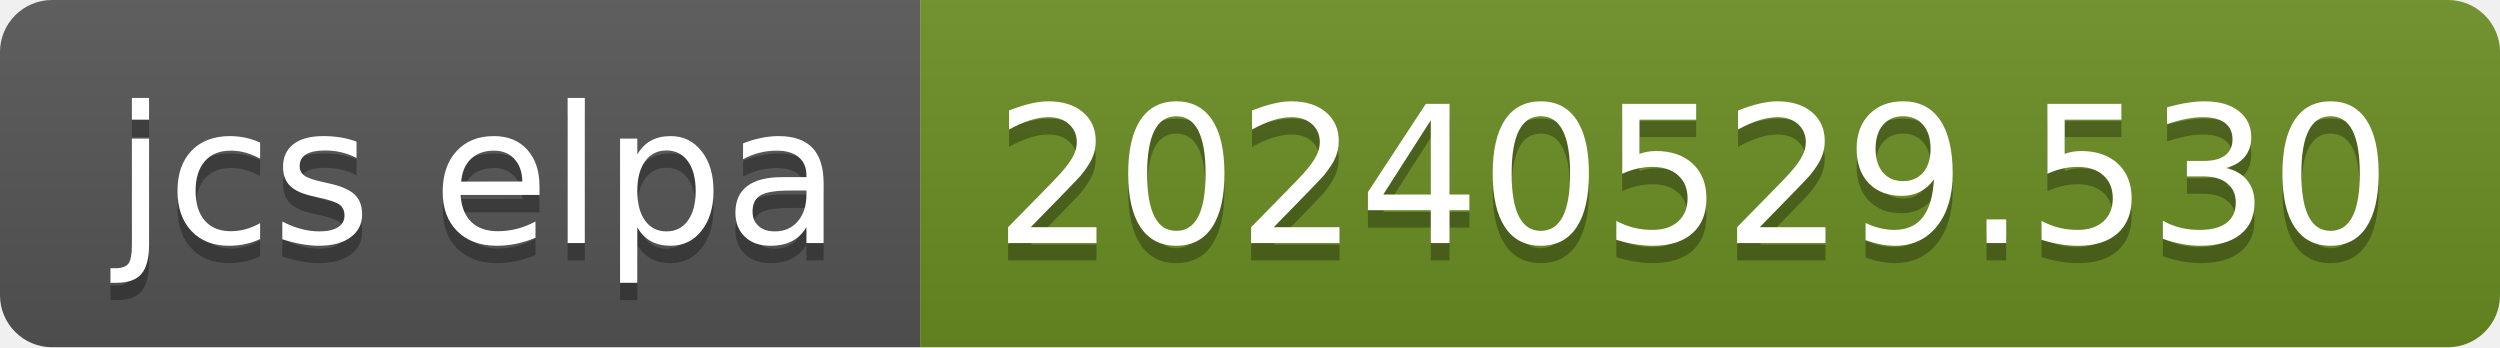
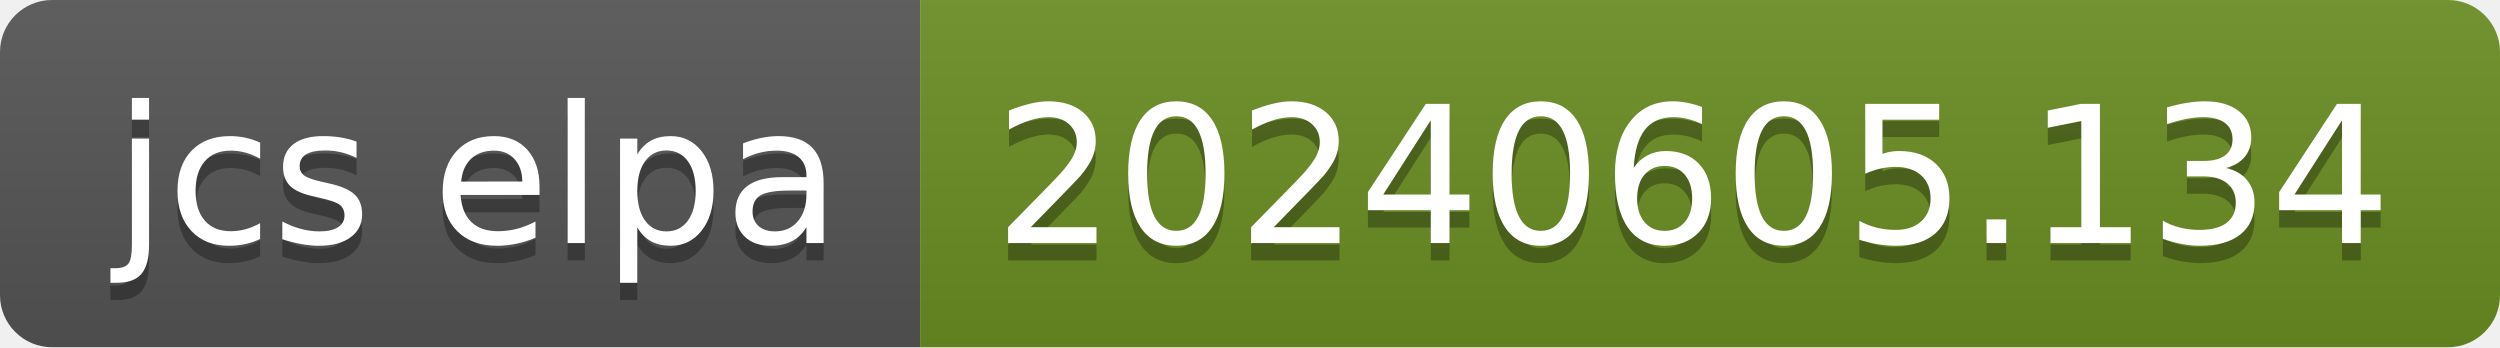
- <svg xmlns="http://www.w3.org/2000/svg" width="144" height="20" role="img" aria-label="jcs elpa: 20240529.530">
+ <svg xmlns="http://www.w3.org/2000/svg" width="144" height="20" role="img" aria-label="jcs elpa: 20240605.134">
  <linearGradient id="s" x2="0" y2="100%">
    <stop offset="0" stop-color="#bbb" stop-opacity=".1" />
    <stop offset="1" stop-opacity=".1" />
  </linearGradient>
  <clipPath id="r">
    <rect width="144" height="20" rx="3" fill="#fff" />
  </clipPath>
  <g clip-path="url(#r)">
    <rect width="53" height="20" fill="#555" />
    <rect x="53" width="91" height="20" fill="#6b8e23" />
    <rect width="144" height="20" fill="url(#s)" />
  </g>
  <g fill="#fff" text-anchor="middle" font-family="Verdana,Geneva,DejaVu Sans,sans-serif" text-rendering="geometricPrecision" font-size="110">
    <text aria-hidden="true" x="275" y="150" fill="#010101" fill-opacity=".3" transform="scale(.1)" textLength="430">jcs elpa</text>
    <text x="275" y="140" transform="scale(.1)" fill="#fff" textLength="430">jcs elpa</text>
-     <text aria-hidden="true" x="975" y="150" fill="#010101" fill-opacity=".3" transform="scale(.1)" textLength="810">20240529.530</text>
-     <text x="975" y="140" transform="scale(.1)" fill="#fff" textLength="810">20240529.530</text>
+     <text aria-hidden="true" x="975" y="150" fill="#010101" fill-opacity=".3" transform="scale(.1)" textLength="810">20240605.134</text>
+     <text x="975" y="140" transform="scale(.1)" fill="#fff" textLength="810">20240605.134</text>
  </g>
</svg>
